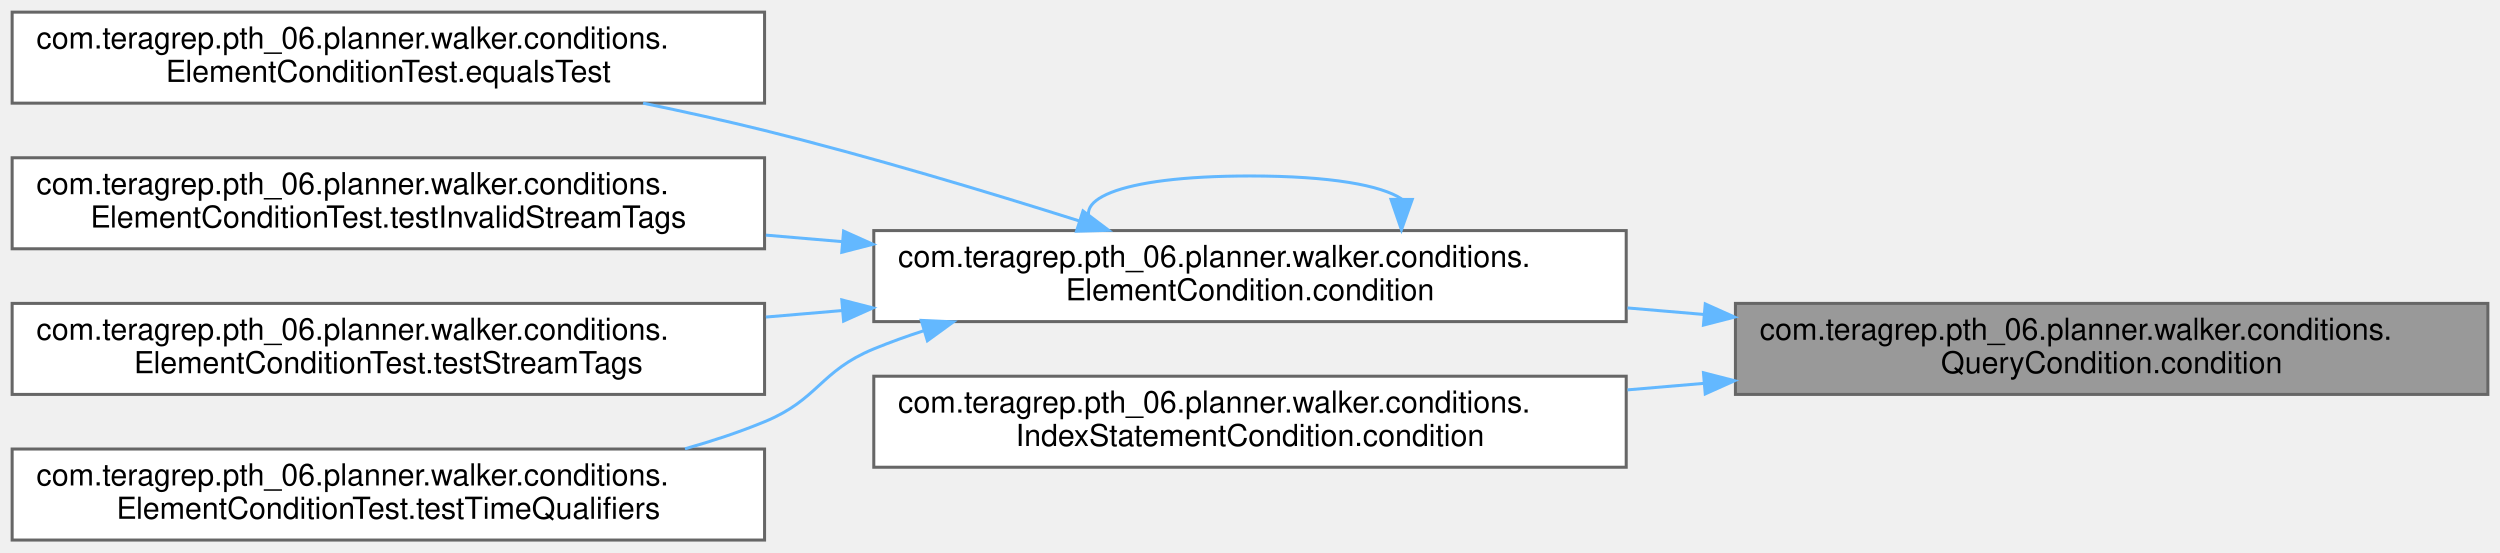
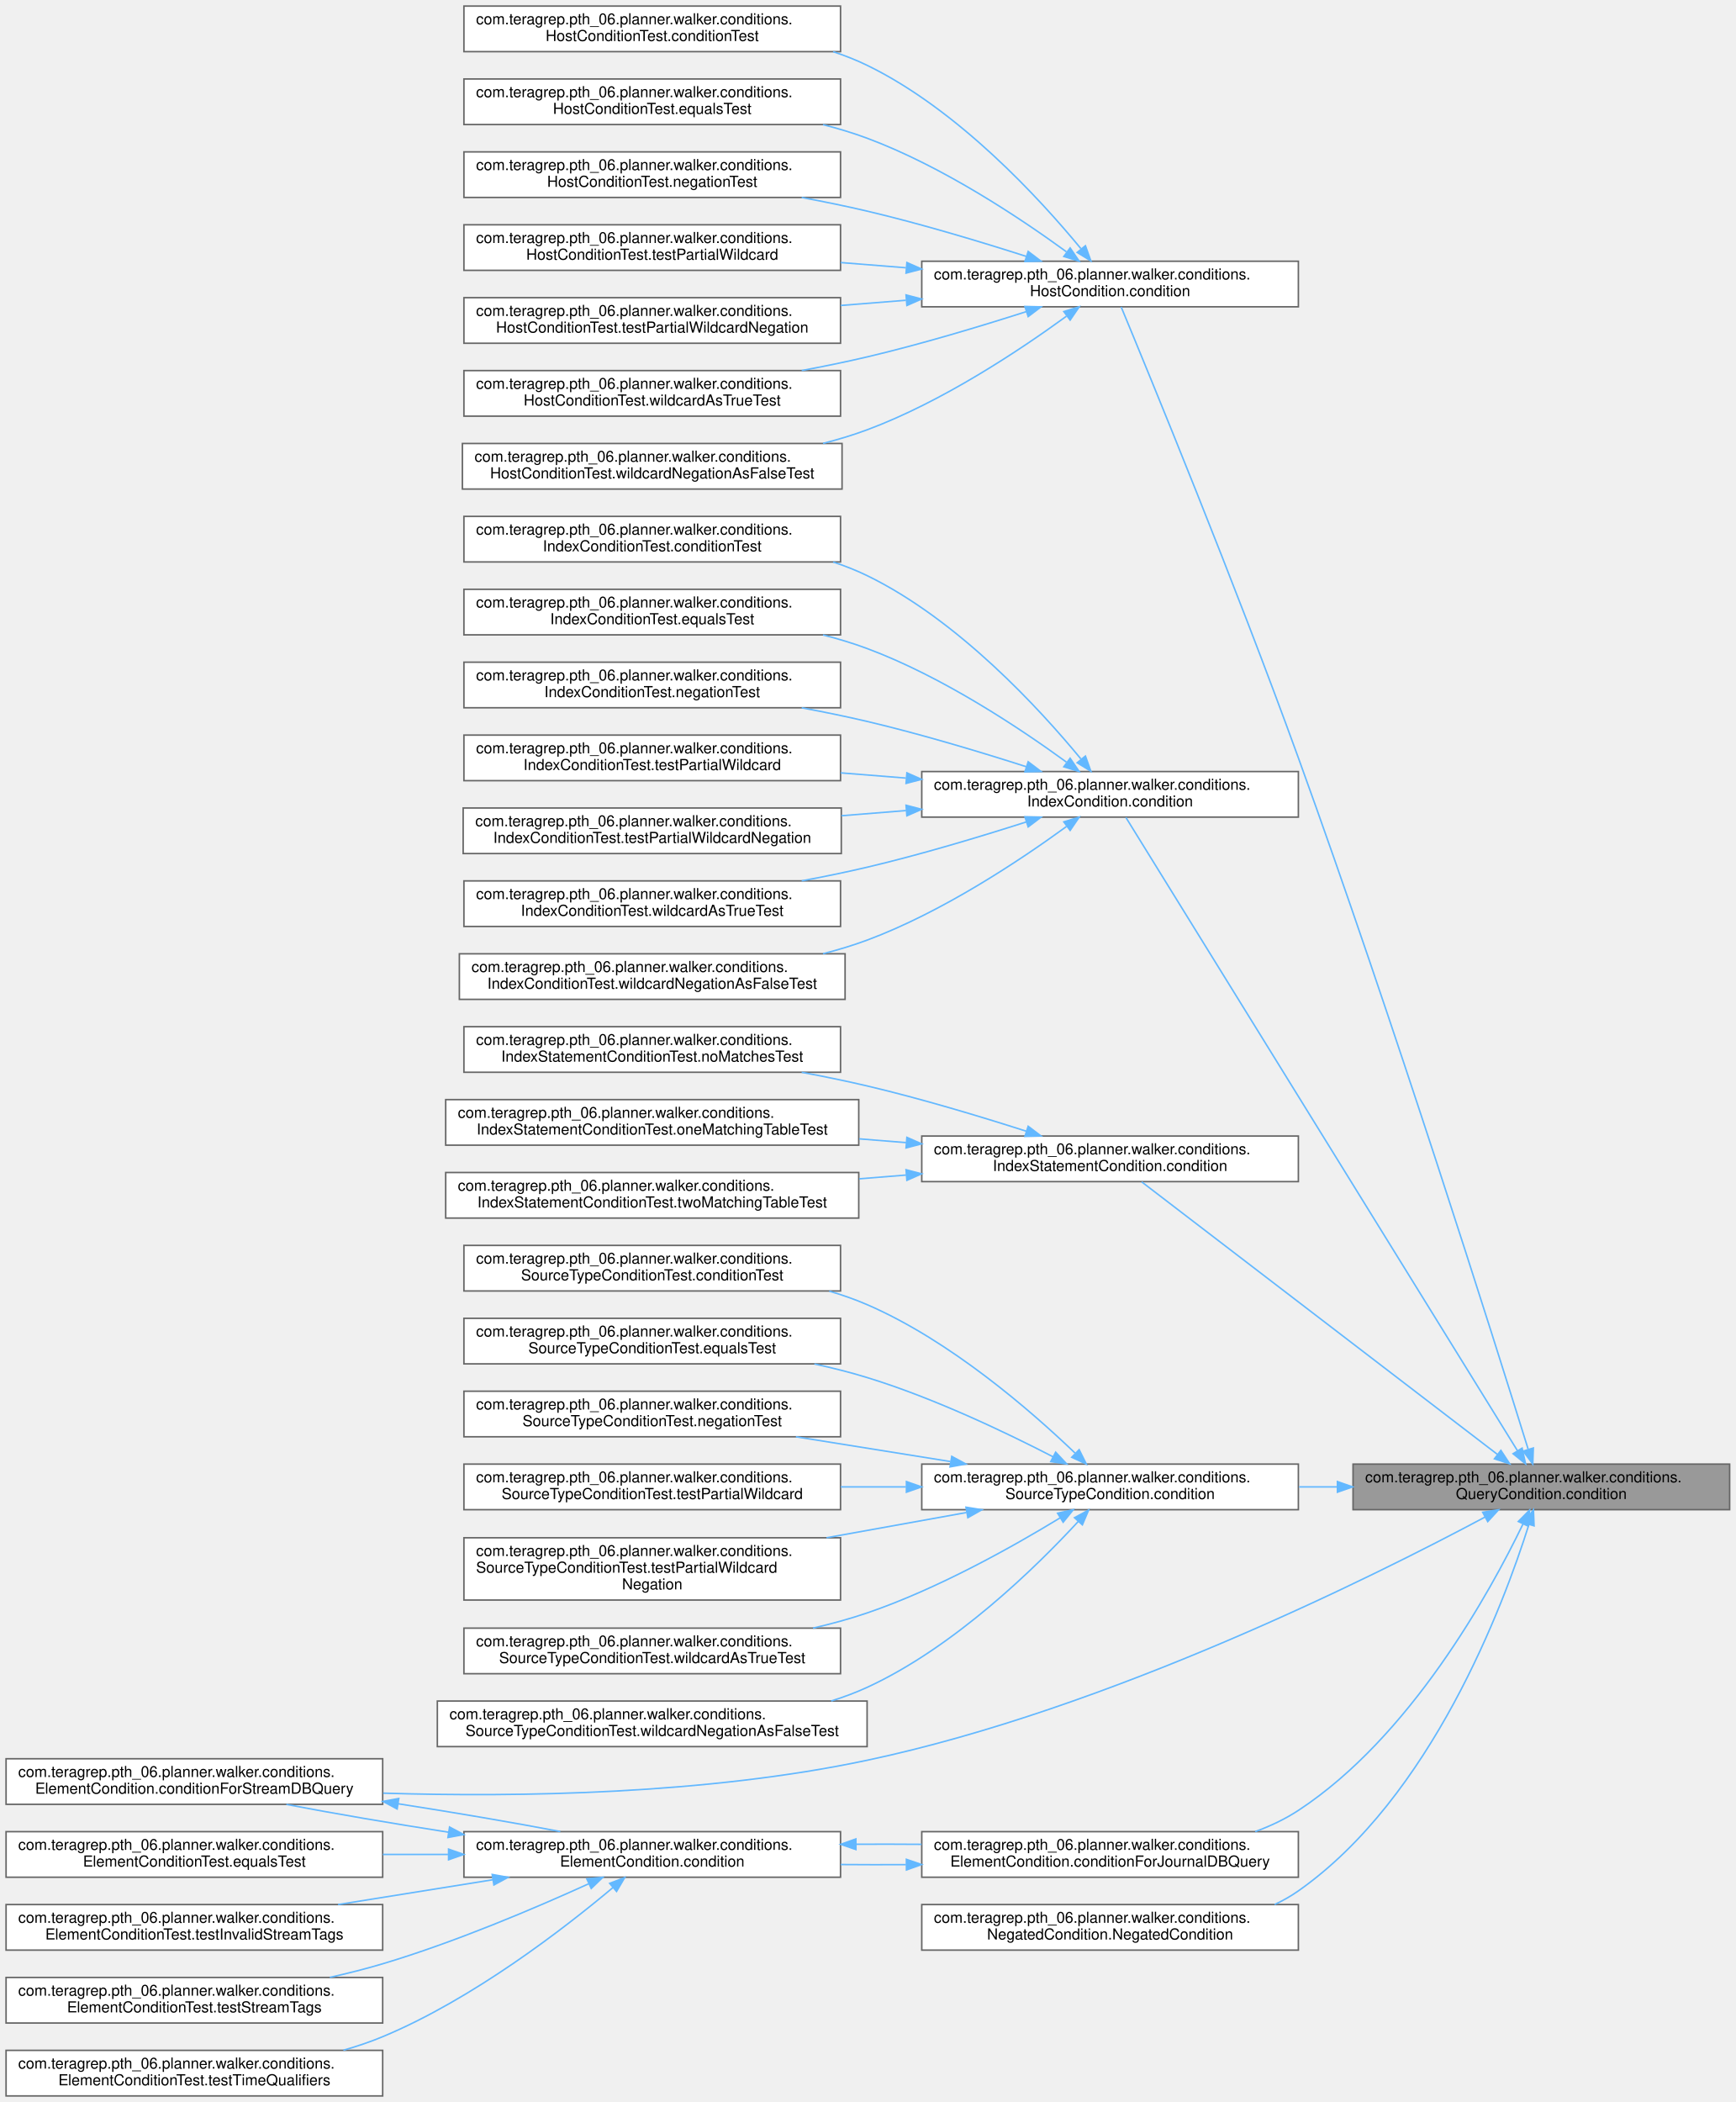
- <svg xmlns="http://www.w3.org/2000/svg" xmlns:xlink="http://www.w3.org/1999/xlink" width="824pt" height="182pt" viewBox="0.00 0.00 824.00 182.00">
-   <g id="graph0" class="graph" transform="scale(1 1) rotate(0) translate(4 178)">
+ <svg xmlns="http://www.w3.org/2000/svg" xmlns:xlink="http://www.w3.org/1999/xlink" width="1143pt" height="1384pt" viewBox="0.00 0.00 1143.00 1384.00">
+   <g id="graph0" class="graph" transform="scale(1 1) rotate(0) translate(4 1380)">
    <g id="Node000001" class="node">
      <g id="a_Node000001">
        <a xlink:title=" ">
-           <polygon fill="#999999" stroke="#666666" points="816,-78 568,-78 568,-48 816,-48 816,-78" />
-           <text text-anchor="start" x="576" y="-66" font-family="Helvetica,sans-Serif" font-size="10.00">com.teragrep.pth_06.planner.walker.conditions.</text>
-           <text text-anchor="middle" x="692" y="-55" font-family="Helvetica,sans-Serif" font-size="10.00">QueryCondition.condition</text>
+           <polygon fill="#999999" stroke="#666666" points="1135,-416 887,-416 887,-386 1135,-386 1135,-416" />
+           <text text-anchor="start" x="895" y="-404" font-family="Helvetica,sans-Serif" font-size="10.00">com.teragrep.pth_06.planner.walker.conditions.</text>
+           <text text-anchor="middle" x="1011" y="-393" font-family="Helvetica,sans-Serif" font-size="10.00">QueryCondition.condition</text>
        </a>
      </g>
    </g>
    <g id="Node000002" class="node">
      <g id="a_Node000002">
-         <a xlink:href="classcom_1_1teragrep_1_1pth__06_1_1planner_1_1walker_1_1conditions_1_1ElementCondition.html#a77e4bd928b9d9dd1e2ef3380f65e3ab7" target="_top" xlink:title=" ">
-           <polygon fill="white" stroke="#666666" points="532,-102 284,-102 284,-72 532,-72 532,-102" />
-           <text text-anchor="start" x="292" y="-90" font-family="Helvetica,sans-Serif" font-size="10.00">com.teragrep.pth_06.planner.walker.conditions.</text>
-           <text text-anchor="middle" x="408" y="-79" font-family="Helvetica,sans-Serif" font-size="10.00">ElementCondition.condition</text>
+         <a xlink:href="classcom_1_1teragrep_1_1pth__06_1_1planner_1_1walker_1_1conditions_1_1HostCondition.html#a5e1a6cbe0677ad979097ecc9ca2893b1" target="_top" xlink:title=" ">
+           <polygon fill="white" stroke="#666666" points="851,-1208 603,-1208 603,-1178 851,-1178 851,-1208" />
+           <text text-anchor="start" x="611" y="-1196" font-family="Helvetica,sans-Serif" font-size="10.00">com.teragrep.pth_06.planner.walker.conditions.</text>
+           <text text-anchor="middle" x="727" y="-1185" font-family="Helvetica,sans-Serif" font-size="10.00">HostCondition.condition</text>
        </a>
      </g>
    </g>
    <g id="edge1_Node000001_Node000002" class="edge">
      <g id="a_edge1_Node000001_Node000002">
        <a xlink:title=" ">
-           <path fill="none" stroke="#63b8ff" d="M557.53,-74.36C549.16,-75.07 540.75,-75.79 532.43,-76.5" />
-           <polygon fill="#63b8ff" stroke="#63b8ff" points="558.05,-77.83 567.72,-73.49 557.46,-70.85 558.05,-77.83" />
+           <path fill="none" stroke="#63b8ff" d="M1002.29,-425.89C980.1,-497.21 913.59,-708.29 851,-881 809.24,-996.23 752.99,-1132.91 734.32,-1177.86" />
+           <polygon fill="#63b8ff" stroke="#63b8ff" points="1005.73,-426.62 1005.36,-416.03 999.05,-424.55 1005.73,-426.62" />
+         </a>
+       </g>
+     </g>
+     <g id="Node000010" class="node">
+       <g id="a_Node000010">
+         <a xlink:href="classcom_1_1teragrep_1_1pth__06_1_1planner_1_1walker_1_1conditions_1_1IndexCondition.html#a657fd2ee2d33ed734ca426cc64990be8" target="_top" xlink:title=" ">
+           <polygon fill="white" stroke="#666666" points="851,-872 603,-872 603,-842 851,-842 851,-872" />
+           <text text-anchor="start" x="611" y="-860" font-family="Helvetica,sans-Serif" font-size="10.00">com.teragrep.pth_06.planner.walker.conditions.</text>
+           <text text-anchor="middle" x="727" y="-849" font-family="Helvetica,sans-Serif" font-size="10.00">IndexCondition.condition</text>
+         </a>
+       </g>
+     </g>
+     <g id="edge9_Node000001_Node000010" class="edge">
+       <g id="a_edge9_Node000001_Node000010">
+         <a xlink:title=" ">
+           <path fill="none" stroke="#63b8ff" d="M995.3,-424.77C944.73,-506.54 778.81,-774.84 737.42,-841.77" />
+           <polygon fill="#63b8ff" stroke="#63b8ff" points="998.33,-426.52 1000.62,-416.17 992.38,-422.84 998.33,-426.52" />
+         </a>
+       </g>
+     </g>
+     <g id="Node000018" class="node">
+       <g id="a_Node000018">
+         <a xlink:href="classcom_1_1teragrep_1_1pth__06_1_1planner_1_1walker_1_1conditions_1_1IndexStatementCondition.html#ad8a40368c02dae91ddc55b86e2ab7e10" target="_top" xlink:title=" ">
+           <polygon fill="white" stroke="#666666" points="851,-632 603,-632 603,-602 851,-602 851,-632" />
+           <text text-anchor="start" x="611" y="-620" font-family="Helvetica,sans-Serif" font-size="10.00">com.teragrep.pth_06.planner.walker.conditions.</text>
+           <text text-anchor="middle" x="727" y="-609" font-family="Helvetica,sans-Serif" font-size="10.00">IndexStatementCondition.condition</text>
+         </a>
+       </g>
+     </g>
+     <g id="edge17_Node000001_Node000018" class="edge">
+       <g id="a_edge17_Node000001_Node000018">
+         <a xlink:title=" ">
+           <path fill="none" stroke="#63b8ff" d="M981.98,-422.46C925.04,-466.07 797.03,-564.12 747.81,-601.83" />
+           <polygon fill="#63b8ff" stroke="#63b8ff" points="984.36,-425.05 990.17,-416.19 980.1,-419.49 984.36,-425.05" />
+         </a>
+       </g>
+     </g>
+     <g id="Node000022" class="node">
+       <g id="a_Node000022">
+         <a xlink:href="classcom_1_1teragrep_1_1pth__06_1_1planner_1_1walker_1_1conditions_1_1SourceTypeCondition.html#ae7125daefbefb1c254059081c5eb53ae" target="_top" xlink:title=" ">
+           <polygon fill="white" stroke="#666666" points="851,-416 603,-416 603,-386 851,-386 851,-416" />
+           <text text-anchor="start" x="611" y="-404" font-family="Helvetica,sans-Serif" font-size="10.00">com.teragrep.pth_06.planner.walker.conditions.</text>
+           <text text-anchor="middle" x="727" y="-393" font-family="Helvetica,sans-Serif" font-size="10.00">SourceTypeCondition.condition</text>
+         </a>
+       </g>
+     </g>
+     <g id="edge21_Node000001_Node000022" class="edge">
+       <g id="a_edge21_Node000001_Node000022">
+         <a xlink:title=" ">
+           <path fill="none" stroke="#63b8ff" d="M876.53,-401C868.16,-401 859.75,-401 851.43,-401" />
+           <polygon fill="#63b8ff" stroke="#63b8ff" points="876.72,-404.5 886.72,-401 876.72,-397.5 876.72,-404.5" />
+         </a>
+       </g>
+     </g>
+     <g id="Node000030" class="node">
+       <g id="a_Node000030">
+         <a xlink:href="classcom_1_1teragrep_1_1pth__06_1_1planner_1_1walker_1_1conditions_1_1ElementCondition.html#ad598b3368f8fca059dfc07a49d352f31" target="_top" xlink:title=" ">
+           <polygon fill="white" stroke="#666666" points="851,-174 603,-174 603,-144 851,-144 851,-174" />
+           <text text-anchor="start" x="611" y="-162" font-family="Helvetica,sans-Serif" font-size="10.00">com.teragrep.pth_06.planner.walker.conditions.</text>
+           <text text-anchor="middle" x="727" y="-151" font-family="Helvetica,sans-Serif" font-size="10.00">ElementCondition.conditionForJournalDBQuery</text>
+         </a>
+       </g>
+     </g>
+     <g id="edge29_Node000001_Node000030" class="edge">
+       <g id="a_edge29_Node000001_Node000030">
+         <a xlink:title=" ">
+           <path fill="none" stroke="#63b8ff" d="M998.88,-376.49C977.22,-331.63 924.9,-236.47 851,-188 842.29,-182.28 832.57,-177.69 822.53,-174" />
+           <polygon fill="#63b8ff" stroke="#63b8ff" points="995.83,-378.22 1003.27,-385.76 1002.16,-375.23 995.83,-378.22" />
+         </a>
+       </g>
+     </g>
+     <g id="Node000032" class="node">
+       <g id="a_Node000032">
+         <a xlink:href="classcom_1_1teragrep_1_1pth__06_1_1planner_1_1walker_1_1conditions_1_1ElementCondition.html#ad1faef74318cb350165bbeafd562ecde" target="_top" xlink:title=" ">
+           <polygon fill="white" stroke="#666666" points="248,-222 0,-222 0,-192 248,-192 248,-222" />
+           <text text-anchor="start" x="8" y="-210" font-family="Helvetica,sans-Serif" font-size="10.00">com.teragrep.pth_06.planner.walker.conditions.</text>
+           <text text-anchor="middle" x="124" y="-199" font-family="Helvetica,sans-Serif" font-size="10.00">ElementCondition.conditionForStreamDBQuery</text>
+         </a>
+       </g>
+     </g>
+     <g id="edge38_Node000001_Node000032" class="edge">
+       <g id="a_edge38_Node000001_Node000032">
+         <a xlink:title=" ">
+           <path fill="none" stroke="#63b8ff" d="M973.95,-381.16C900.21,-341.78 725.68,-254.62 567,-221 461.1,-198.56 337.77,-196.59 248.34,-199.35" />
+           <polygon fill="#63b8ff" stroke="#63b8ff" points="972.38,-384.3 982.85,-385.95 975.7,-378.13 972.38,-384.3" />
+         </a>
+       </g>
+     </g>
+     <g id="Node000037" class="node">
+       <g id="a_Node000037">
+         <a xlink:href="classcom_1_1teragrep_1_1pth__06_1_1planner_1_1walker_1_1conditions_1_1NegatedCondition.html#a39e7e338fc6a0364e26cc14c124f176f" target="_top" xlink:title=" ">
+           <polygon fill="white" stroke="#666666" points="851,-126 603,-126 603,-96 851,-96 851,-126" />
+           <text text-anchor="start" x="611" y="-114" font-family="Helvetica,sans-Serif" font-size="10.00">com.teragrep.pth_06.planner.walker.conditions.</text>
+           <text text-anchor="middle" x="727" y="-103" font-family="Helvetica,sans-Serif" font-size="10.00">NegatedCondition.NegatedCondition</text>
+         </a>
+       </g>
+     </g>
+     <g id="edge39_Node000001_Node000037" class="edge">
+       <g id="a_edge39_Node000001_Node000037">
+         <a xlink:title=" ">
+           <path fill="none" stroke="#63b8ff" d="M1002.83,-376.26C985.97,-322.82 938.5,-196.46 851,-135 846.1,-131.56 840.84,-128.58 835.35,-126.01" />
+           <polygon fill="#63b8ff" stroke="#63b8ff" points="999.52,-377.4 1005.8,-385.94 1006.21,-375.35 999.52,-377.4" />
+         </a>
+       </g>
+     </g>
+     <g id="Node000003" class="node">
+       <g id="a_Node000003">
+         <a xlink:href="classcom_1_1teragrep_1_1pth__06_1_1planner_1_1walker_1_1conditions_1_1HostConditionTest.html#ac5fb835f367a0f5fc3295da6e4550324" target="_top" xlink:title=" ">
+           <polygon fill="white" stroke="#666666" points="549.5,-1376 301.5,-1376 301.5,-1346 549.5,-1346 549.5,-1376" />
+           <text text-anchor="start" x="309.5" y="-1364" font-family="Helvetica,sans-Serif" font-size="10.00">com.teragrep.pth_06.planner.walker.conditions.</text>
+           <text text-anchor="middle" x="425.5" y="-1353" font-family="Helvetica,sans-Serif" font-size="10.00">HostConditionTest.conditionTest</text>
+         </a>
+       </g>
+     </g>
+     <g id="edge2_Node000002_Node000003" class="edge">
+       <g id="a_edge2_Node000002_Node000003">
+         <a xlink:title=" ">
+           <path fill="none" stroke="#63b8ff" d="M707.77,-1216.33C680.8,-1249.06 626.95,-1307.85 567,-1337 559.88,-1340.46 552.34,-1343.43 544.61,-1345.98" />
+           <polygon fill="#63b8ff" stroke="#63b8ff" points="710.77,-1218.2 714.34,-1208.22 705.33,-1213.79 710.77,-1218.2" />
+         </a>
+       </g>
+     </g>
+     <g id="Node000004" class="node">
+       <g id="a_Node000004">
+         <a xlink:href="classcom_1_1teragrep_1_1pth__06_1_1planner_1_1walker_1_1conditions_1_1HostConditionTest.html#ae2adcfd60fd6418231755cbbdd3c14cc" target="_top" xlink:title=" ">
+           <polygon fill="white" stroke="#666666" points="549.5,-1328 301.5,-1328 301.5,-1298 549.5,-1298 549.5,-1328" />
+           <text text-anchor="start" x="309.5" y="-1316" font-family="Helvetica,sans-Serif" font-size="10.00">com.teragrep.pth_06.planner.walker.conditions.</text>
+           <text text-anchor="middle" x="425.5" y="-1305" font-family="Helvetica,sans-Serif" font-size="10.00">HostConditionTest.equalsTest</text>
+         </a>
+       </g>
+     </g>
+     <g id="edge3_Node000002_Node000004" class="edge">
+       <g id="a_edge3_Node000002_Node000004">
+         <a xlink:title=" ">
+           <path fill="none" stroke="#63b8ff" d="M698.26,-1214.21C667.77,-1236.42 616.51,-1270.58 567,-1289 557.72,-1292.45 547.91,-1295.41 537.97,-1297.95" />
+           <polygon fill="#63b8ff" stroke="#63b8ff" points="700.7,-1216.76 706.66,-1208.01 696.54,-1211.13 700.7,-1216.76" />
+         </a>
+       </g>
+     </g>
+     <g id="Node000005" class="node">
+       <g id="a_Node000005">
+         <a xlink:href="classcom_1_1teragrep_1_1pth__06_1_1planner_1_1walker_1_1conditions_1_1HostConditionTest.html#a5cfa1efd300b2f70a6e669698e37ba83" target="_top" xlink:title=" ">
+           <polygon fill="white" stroke="#666666" points="549.5,-1280 301.5,-1280 301.5,-1250 549.5,-1250 549.5,-1280" />
+           <text text-anchor="start" x="309.5" y="-1268" font-family="Helvetica,sans-Serif" font-size="10.00">com.teragrep.pth_06.planner.walker.conditions.</text>
+           <text text-anchor="middle" x="425.5" y="-1257" font-family="Helvetica,sans-Serif" font-size="10.00">HostConditionTest.negationTest</text>
+         </a>
+       </g>
+     </g>
+     <g id="edge4_Node000002_Node000005" class="edge">
+       <g id="a_edge4_Node000002_Node000005">
+         <a xlink:title=" ">
+           <path fill="none" stroke="#63b8ff" d="M671.91,-1211.15C641.36,-1220.94 602.33,-1232.68 567,-1241 553.15,-1244.26 538.43,-1247.27 523.94,-1249.97" />
+           <polygon fill="#63b8ff" stroke="#63b8ff" points="673.07,-1214.45 681.51,-1208.05 670.92,-1207.79 673.07,-1214.45" />
+         </a>
+       </g>
+     </g>
+     <g id="Node000006" class="node">
+       <g id="a_Node000006">
+         <a xlink:href="classcom_1_1teragrep_1_1pth__06_1_1planner_1_1walker_1_1conditions_1_1HostConditionTest.html#a1bfa9d2d16ee9cff750080cd3e76e412" target="_top" xlink:title=" ">
+           <polygon fill="white" stroke="#666666" points="549.5,-1232 301.5,-1232 301.5,-1202 549.5,-1202 549.5,-1232" />
+           <text text-anchor="start" x="309.5" y="-1220" font-family="Helvetica,sans-Serif" font-size="10.00">com.teragrep.pth_06.planner.walker.conditions.</text>
+           <text text-anchor="middle" x="425.5" y="-1209" font-family="Helvetica,sans-Serif" font-size="10.00">HostConditionTest.testPartialWildcard</text>
+         </a>
+       </g>
+     </g>
+     <g id="edge5_Node000002_Node000006" class="edge">
+       <g id="a_edge5_Node000002_Node000006">
+         <a xlink:title=" ">
+           <path fill="none" stroke="#63b8ff" d="M592.53,-1203.7C578.25,-1204.84 563.77,-1206 549.62,-1207.13" />
+           <polygon fill="#63b8ff" stroke="#63b8ff" points="593.2,-1207.15 602.89,-1202.87 592.64,-1200.18 593.2,-1207.15" />
        </a>
      </g>
    </g>
    <g id="Node000007" class="node">
      <g id="a_Node000007">
-         <a xlink:href="classcom_1_1teragrep_1_1pth__06_1_1planner_1_1walker_1_1conditions_1_1IndexStatementCondition.html#ad8a40368c02dae91ddc55b86e2ab7e10" target="_top" xlink:title=" ">
-           <polygon fill="white" stroke="#666666" points="532,-54 284,-54 284,-24 532,-24 532,-54" />
-           <text text-anchor="start" x="292" y="-42" font-family="Helvetica,sans-Serif" font-size="10.00">com.teragrep.pth_06.planner.walker.conditions.</text>
-           <text text-anchor="middle" x="408" y="-31" font-family="Helvetica,sans-Serif" font-size="10.00">IndexStatementCondition.condition</text>
-         </a>
-       </g>
-     </g>
-     <g id="edge7_Node000001_Node000007" class="edge">
-       <g id="a_edge7_Node000001_Node000007">
-         <a xlink:title=" ">
-           <path fill="none" stroke="#63b8ff" d="M557.53,-51.64C549.16,-50.93 540.75,-50.21 532.43,-49.5" />
-           <polygon fill="#63b8ff" stroke="#63b8ff" points="557.46,-55.15 567.72,-52.51 558.05,-48.17 557.46,-55.15" />
-         </a>
-       </g>
-     </g>
-     <g id="edge2_Node000002_Node000002" class="edge">
-       <g id="a_edge2_Node000002_Node000002">
-         <a xlink:title=" ">
-           <path fill="none" stroke="#63b8ff" d="M457.97,-112.42C451.35,-116.89 434.69,-120 408,-120 363.62,-120 346.98,-111.41 358.08,-102.28" />
-           <polygon fill="#63b8ff" stroke="#63b8ff" points="461.47,-112.26 457.92,-102.28 454.47,-112.29 461.47,-112.26" />
-         </a>
-       </g>
-     </g>
-     <g id="Node000003" class="node">
-       <g id="a_Node000003">
+         <a xlink:href="classcom_1_1teragrep_1_1pth__06_1_1planner_1_1walker_1_1conditions_1_1HostConditionTest.html#a4b66535f188bdd912a3b75ddc8378a24" target="_top" xlink:title=" ">
+           <polygon fill="white" stroke="#666666" points="549.5,-1184 301.5,-1184 301.5,-1154 549.5,-1154 549.5,-1184" />
+           <text text-anchor="start" x="309.5" y="-1172" font-family="Helvetica,sans-Serif" font-size="10.00">com.teragrep.pth_06.planner.walker.conditions.</text>
+           <text text-anchor="middle" x="425.5" y="-1161" font-family="Helvetica,sans-Serif" font-size="10.00">HostConditionTest.testPartialWildcardNegation</text>
+         </a>
+       </g>
+     </g>
+     <g id="edge6_Node000002_Node000007" class="edge">
+       <g id="a_edge6_Node000002_Node000007">
+         <a xlink:title=" ">
+           <path fill="none" stroke="#63b8ff" d="M592.53,-1182.3C578.25,-1181.16 563.77,-1180 549.62,-1178.87" />
+           <polygon fill="#63b8ff" stroke="#63b8ff" points="592.64,-1185.82 602.89,-1183.13 593.2,-1178.85 592.64,-1185.82" />
+         </a>
+       </g>
+     </g>
+     <g id="Node000008" class="node">
+       <g id="a_Node000008">
+         <a xlink:href="classcom_1_1teragrep_1_1pth__06_1_1planner_1_1walker_1_1conditions_1_1HostConditionTest.html#ac5b9e9dd993fb16cc758e1e190ee14be" target="_top" xlink:title=" ">
+           <polygon fill="white" stroke="#666666" points="549.5,-1136 301.5,-1136 301.5,-1106 549.5,-1106 549.5,-1136" />
+           <text text-anchor="start" x="309.5" y="-1124" font-family="Helvetica,sans-Serif" font-size="10.00">com.teragrep.pth_06.planner.walker.conditions.</text>
+           <text text-anchor="middle" x="425.5" y="-1113" font-family="Helvetica,sans-Serif" font-size="10.00">HostConditionTest.wildcardAsTrueTest</text>
+         </a>
+       </g>
+     </g>
+     <g id="edge7_Node000002_Node000008" class="edge">
+       <g id="a_edge7_Node000002_Node000008">
+         <a xlink:title=" ">
+           <path fill="none" stroke="#63b8ff" d="M671.91,-1174.85C641.36,-1165.06 602.33,-1153.32 567,-1145 553.15,-1141.74 538.43,-1138.73 523.94,-1136.03" />
+           <polygon fill="#63b8ff" stroke="#63b8ff" points="670.92,-1178.21 681.51,-1177.95 673.07,-1171.55 670.92,-1178.21" />
+         </a>
+       </g>
+     </g>
+     <g id="Node000009" class="node">
+       <g id="a_Node000009">
+         <a xlink:href="classcom_1_1teragrep_1_1pth__06_1_1planner_1_1walker_1_1conditions_1_1HostConditionTest.html#a94fb6e3883e7e0187f3f744b05e4d72b" target="_top" xlink:title=" ">
+           <polygon fill="white" stroke="#666666" points="550.5,-1088 300.5,-1088 300.5,-1058 550.5,-1058 550.5,-1088" />
+           <text text-anchor="start" x="308.5" y="-1076" font-family="Helvetica,sans-Serif" font-size="10.00">com.teragrep.pth_06.planner.walker.conditions.</text>
+           <text text-anchor="middle" x="425.5" y="-1065" font-family="Helvetica,sans-Serif" font-size="10.00">HostConditionTest.wildcardNegationAsFalseTest</text>
+         </a>
+       </g>
+     </g>
+     <g id="edge8_Node000002_Node000009" class="edge">
+       <g id="a_edge8_Node000002_Node000009">
+         <a xlink:title=" ">
+           <path fill="none" stroke="#63b8ff" d="M698.26,-1171.79C667.77,-1149.58 616.51,-1115.42 567,-1097 557.72,-1093.55 547.91,-1090.59 537.97,-1088.05" />
+           <polygon fill="#63b8ff" stroke="#63b8ff" points="696.54,-1174.87 706.66,-1177.99 700.7,-1169.24 696.54,-1174.87" />
+         </a>
+       </g>
+     </g>
+     <g id="Node000011" class="node">
+       <g id="a_Node000011">
+         <a xlink:href="classcom_1_1teragrep_1_1pth__06_1_1planner_1_1walker_1_1conditions_1_1IndexConditionTest.html#a0634fb1173f568590e68a4797948452f" target="_top" xlink:title=" ">
+           <polygon fill="white" stroke="#666666" points="549.5,-1040 301.5,-1040 301.5,-1010 549.5,-1010 549.5,-1040" />
+           <text text-anchor="start" x="309.5" y="-1028" font-family="Helvetica,sans-Serif" font-size="10.00">com.teragrep.pth_06.planner.walker.conditions.</text>
+           <text text-anchor="middle" x="425.5" y="-1017" font-family="Helvetica,sans-Serif" font-size="10.00">IndexConditionTest.conditionTest</text>
+         </a>
+       </g>
+     </g>
+     <g id="edge10_Node000010_Node000011" class="edge">
+       <g id="a_edge10_Node000010_Node000011">
+         <a xlink:title=" ">
+           <path fill="none" stroke="#63b8ff" d="M707.77,-880.33C680.8,-913.06 626.95,-971.85 567,-1001 559.88,-1004.46 552.34,-1007.43 544.61,-1009.98" />
+           <polygon fill="#63b8ff" stroke="#63b8ff" points="710.77,-882.2 714.34,-872.22 705.33,-877.79 710.77,-882.2" />
+         </a>
+       </g>
+     </g>
+     <g id="Node000012" class="node">
+       <g id="a_Node000012">
+         <a xlink:href="classcom_1_1teragrep_1_1pth__06_1_1planner_1_1walker_1_1conditions_1_1IndexConditionTest.html#a88d86d8a4d7b500a187f10a1141e5fc8" target="_top" xlink:title=" ">
+           <polygon fill="white" stroke="#666666" points="549.5,-992 301.5,-992 301.5,-962 549.5,-962 549.5,-992" />
+           <text text-anchor="start" x="309.5" y="-980" font-family="Helvetica,sans-Serif" font-size="10.00">com.teragrep.pth_06.planner.walker.conditions.</text>
+           <text text-anchor="middle" x="425.5" y="-969" font-family="Helvetica,sans-Serif" font-size="10.00">IndexConditionTest.equalsTest</text>
+         </a>
+       </g>
+     </g>
+     <g id="edge11_Node000010_Node000012" class="edge">
+       <g id="a_edge11_Node000010_Node000012">
+         <a xlink:title=" ">
+           <path fill="none" stroke="#63b8ff" d="M698.26,-878.21C667.77,-900.42 616.51,-934.58 567,-953 557.72,-956.45 547.91,-959.41 537.97,-961.95" />
+           <polygon fill="#63b8ff" stroke="#63b8ff" points="700.7,-880.76 706.66,-872.01 696.54,-875.13 700.7,-880.76" />
+         </a>
+       </g>
+     </g>
+     <g id="Node000013" class="node">
+       <g id="a_Node000013">
+         <a xlink:href="classcom_1_1teragrep_1_1pth__06_1_1planner_1_1walker_1_1conditions_1_1IndexConditionTest.html#a074a653d417c279a1d728dd333084a71" target="_top" xlink:title=" ">
+           <polygon fill="white" stroke="#666666" points="549.5,-944 301.5,-944 301.5,-914 549.5,-914 549.5,-944" />
+           <text text-anchor="start" x="309.5" y="-932" font-family="Helvetica,sans-Serif" font-size="10.00">com.teragrep.pth_06.planner.walker.conditions.</text>
+           <text text-anchor="middle" x="425.5" y="-921" font-family="Helvetica,sans-Serif" font-size="10.00">IndexConditionTest.negationTest</text>
+         </a>
+       </g>
+     </g>
+     <g id="edge12_Node000010_Node000013" class="edge">
+       <g id="a_edge12_Node000010_Node000013">
+         <a xlink:title=" ">
+           <path fill="none" stroke="#63b8ff" d="M671.91,-875.15C641.36,-884.94 602.33,-896.68 567,-905 553.15,-908.26 538.43,-911.27 523.94,-913.97" />
+           <polygon fill="#63b8ff" stroke="#63b8ff" points="673.07,-878.45 681.51,-872.05 670.92,-871.79 673.07,-878.45" />
+         </a>
+       </g>
+     </g>
+     <g id="Node000014" class="node">
+       <g id="a_Node000014">
+         <a xlink:href="classcom_1_1teragrep_1_1pth__06_1_1planner_1_1walker_1_1conditions_1_1IndexConditionTest.html#aecac864eb019369aef22927fba31960b" target="_top" xlink:title=" ">
+           <polygon fill="white" stroke="#666666" points="549.5,-896 301.5,-896 301.5,-866 549.5,-866 549.5,-896" />
+           <text text-anchor="start" x="309.5" y="-884" font-family="Helvetica,sans-Serif" font-size="10.00">com.teragrep.pth_06.planner.walker.conditions.</text>
+           <text text-anchor="middle" x="425.5" y="-873" font-family="Helvetica,sans-Serif" font-size="10.00">IndexConditionTest.testPartialWildcard</text>
+         </a>
+       </g>
+     </g>
+     <g id="edge13_Node000010_Node000014" class="edge">
+       <g id="a_edge13_Node000010_Node000014">
+         <a xlink:title=" ">
+           <path fill="none" stroke="#63b8ff" d="M592.53,-867.7C578.25,-868.84 563.77,-870 549.62,-871.13" />
+           <polygon fill="#63b8ff" stroke="#63b8ff" points="593.2,-871.15 602.89,-866.87 592.64,-864.18 593.2,-871.15" />
+         </a>
+       </g>
+     </g>
+     <g id="Node000015" class="node">
+       <g id="a_Node000015">
+         <a xlink:href="classcom_1_1teragrep_1_1pth__06_1_1planner_1_1walker_1_1conditions_1_1IndexConditionTest.html#abde474b71464e4cf751663d4ade3a66d" target="_top" xlink:title=" ">
+           <polygon fill="white" stroke="#666666" points="550,-848 301,-848 301,-818 550,-818 550,-848" />
+           <text text-anchor="start" x="309" y="-836" font-family="Helvetica,sans-Serif" font-size="10.00">com.teragrep.pth_06.planner.walker.conditions.</text>
+           <text text-anchor="middle" x="425.5" y="-825" font-family="Helvetica,sans-Serif" font-size="10.00">IndexConditionTest.testPartialWildcardNegation</text>
+         </a>
+       </g>
+     </g>
+     <g id="edge14_Node000010_Node000015" class="edge">
+       <g id="a_edge14_Node000010_Node000015">
+         <a xlink:title=" ">
+           <path fill="none" stroke="#63b8ff" d="M592.63,-846.31C578.48,-845.18 564.13,-844.03 550.1,-842.9" />
+           <polygon fill="#63b8ff" stroke="#63b8ff" points="592.64,-849.82 602.89,-847.13 593.2,-842.85 592.64,-849.82" />
+         </a>
+       </g>
+     </g>
+     <g id="Node000016" class="node">
+       <g id="a_Node000016">
+         <a xlink:href="classcom_1_1teragrep_1_1pth__06_1_1planner_1_1walker_1_1conditions_1_1IndexConditionTest.html#a573db62e7987faf80014d6c28b6e88a4" target="_top" xlink:title=" ">
+           <polygon fill="white" stroke="#666666" points="549.5,-800 301.5,-800 301.5,-770 549.5,-770 549.5,-800" />
+           <text text-anchor="start" x="309.5" y="-788" font-family="Helvetica,sans-Serif" font-size="10.00">com.teragrep.pth_06.planner.walker.conditions.</text>
+           <text text-anchor="middle" x="425.5" y="-777" font-family="Helvetica,sans-Serif" font-size="10.00">IndexConditionTest.wildcardAsTrueTest</text>
+         </a>
+       </g>
+     </g>
+     <g id="edge15_Node000010_Node000016" class="edge">
+       <g id="a_edge15_Node000010_Node000016">
+         <a xlink:title=" ">
+           <path fill="none" stroke="#63b8ff" d="M671.91,-838.85C641.36,-829.06 602.33,-817.32 567,-809 553.15,-805.74 538.43,-802.73 523.94,-800.03" />
+           <polygon fill="#63b8ff" stroke="#63b8ff" points="670.92,-842.21 681.51,-841.95 673.07,-835.55 670.92,-842.21" />
+         </a>
+       </g>
+     </g>
+     <g id="Node000017" class="node">
+       <g id="a_Node000017">
+         <a xlink:href="classcom_1_1teragrep_1_1pth__06_1_1planner_1_1walker_1_1conditions_1_1IndexConditionTest.html#a4004c2bc04159576e79677a9b34f7cb8" target="_top" xlink:title=" ">
+           <polygon fill="white" stroke="#666666" points="552.5,-752 298.5,-752 298.5,-722 552.5,-722 552.5,-752" />
+           <text text-anchor="start" x="306.5" y="-740" font-family="Helvetica,sans-Serif" font-size="10.00">com.teragrep.pth_06.planner.walker.conditions.</text>
+           <text text-anchor="middle" x="425.5" y="-729" font-family="Helvetica,sans-Serif" font-size="10.00">IndexConditionTest.wildcardNegationAsFalseTest</text>
+         </a>
+       </g>
+     </g>
+     <g id="edge16_Node000010_Node000017" class="edge">
+       <g id="a_edge16_Node000010_Node000017">
+         <a xlink:title=" ">
+           <path fill="none" stroke="#63b8ff" d="M698.26,-835.79C667.77,-813.58 616.51,-779.42 567,-761 557.72,-757.55 547.91,-754.59 537.97,-752.05" />
+           <polygon fill="#63b8ff" stroke="#63b8ff" points="696.54,-838.87 706.66,-841.99 700.7,-833.24 696.54,-838.87" />
+         </a>
+       </g>
+     </g>
+     <g id="Node000019" class="node">
+       <g id="a_Node000019">
+         <a xlink:href="classcom_1_1teragrep_1_1pth__06_1_1planner_1_1walker_1_1conditions_1_1IndexStatementConditionTest.html#aee8f642495a3c26dce06361c3e44056b" target="_top" xlink:title=" ">
+           <polygon fill="white" stroke="#666666" points="549.5,-704 301.5,-704 301.5,-674 549.5,-674 549.5,-704" />
+           <text text-anchor="start" x="309.5" y="-692" font-family="Helvetica,sans-Serif" font-size="10.00">com.teragrep.pth_06.planner.walker.conditions.</text>
+           <text text-anchor="middle" x="425.5" y="-681" font-family="Helvetica,sans-Serif" font-size="10.00">IndexStatementConditionTest.noMatchesTest</text>
+         </a>
+       </g>
+     </g>
+     <g id="edge18_Node000018_Node000019" class="edge">
+       <g id="a_edge18_Node000018_Node000019">
+         <a xlink:title=" ">
+           <path fill="none" stroke="#63b8ff" d="M671.91,-635.15C641.36,-644.94 602.33,-656.68 567,-665 553.15,-668.26 538.43,-671.27 523.94,-673.97" />
+           <polygon fill="#63b8ff" stroke="#63b8ff" points="673.07,-638.45 681.51,-632.05 670.92,-631.79 673.07,-638.45" />
+         </a>
+       </g>
+     </g>
+     <g id="Node000020" class="node">
+       <g id="a_Node000020">
+         <a xlink:href="classcom_1_1teragrep_1_1pth__06_1_1planner_1_1walker_1_1conditions_1_1IndexStatementConditionTest.html#a69de61f785b7a9fafee36855f7394932" target="_top" xlink:title=" ">
+           <polygon fill="white" stroke="#666666" points="561.5,-656 289.5,-656 289.5,-626 561.5,-626 561.5,-656" />
+           <text text-anchor="start" x="297.5" y="-644" font-family="Helvetica,sans-Serif" font-size="10.00">com.teragrep.pth_06.planner.walker.conditions.</text>
+           <text text-anchor="middle" x="425.5" y="-633" font-family="Helvetica,sans-Serif" font-size="10.00">IndexStatementConditionTest.oneMatchingTableTest</text>
+         </a>
+       </g>
+     </g>
+     <g id="edge19_Node000018_Node000020" class="edge">
+       <g id="a_edge19_Node000018_Node000020">
+         <a xlink:title=" ">
+           <path fill="none" stroke="#63b8ff" d="M592.67,-627.68C582.42,-628.51 572.06,-629.34 561.79,-630.16" />
+           <polygon fill="#63b8ff" stroke="#63b8ff" points="593.2,-631.15 602.89,-626.87 592.64,-624.18 593.2,-631.15" />
+         </a>
+       </g>
+     </g>
+     <g id="Node000021" class="node">
+       <g id="a_Node000021">
+         <a xlink:href="classcom_1_1teragrep_1_1pth__06_1_1planner_1_1walker_1_1conditions_1_1IndexStatementConditionTest.html#affd12bbea6998863dc96bc4bdd7ab74f" target="_top" xlink:title=" ">
+           <polygon fill="white" stroke="#666666" points="561.5,-608 289.5,-608 289.5,-578 561.5,-578 561.5,-608" />
+           <text text-anchor="start" x="297.5" y="-596" font-family="Helvetica,sans-Serif" font-size="10.00">com.teragrep.pth_06.planner.walker.conditions.</text>
+           <text text-anchor="middle" x="425.5" y="-585" font-family="Helvetica,sans-Serif" font-size="10.00">IndexStatementConditionTest.twoMatchingTableTest</text>
+         </a>
+       </g>
+     </g>
+     <g id="edge20_Node000018_Node000021" class="edge">
+       <g id="a_edge20_Node000018_Node000021">
+         <a xlink:title=" ">
+           <path fill="none" stroke="#63b8ff" d="M592.67,-606.32C582.42,-605.49 572.06,-604.66 561.79,-603.84" />
+           <polygon fill="#63b8ff" stroke="#63b8ff" points="592.64,-609.82 602.89,-607.13 593.2,-602.85 592.64,-609.82" />
+         </a>
+       </g>
+     </g>
+     <g id="Node000023" class="node">
+       <g id="a_Node000023">
+         <a xlink:href="classcom_1_1teragrep_1_1pth__06_1_1planner_1_1walker_1_1conditions_1_1SourceTypeConditionTest.html#ad61c6c368d81f41a20c821b7df11ee5e" target="_top" xlink:title=" ">
+           <polygon fill="white" stroke="#666666" points="549.5,-560 301.5,-560 301.5,-530 549.5,-530 549.5,-560" />
+           <text text-anchor="start" x="309.5" y="-548" font-family="Helvetica,sans-Serif" font-size="10.00">com.teragrep.pth_06.planner.walker.conditions.</text>
+           <text text-anchor="middle" x="425.5" y="-537" font-family="Helvetica,sans-Serif" font-size="10.00">SourceTypeConditionTest.conditionTest</text>
+         </a>
+       </g>
+     </g>
+     <g id="edge22_Node000022_Node000023" class="edge">
+       <g id="a_edge22_Node000022_Node000023">
+         <a xlink:title=" ">
+           <path fill="none" stroke="#63b8ff" d="M703.9,-423.3C675.08,-450.94 621.85,-497.3 567,-521 559.05,-524.44 550.65,-527.38 542.06,-529.9" />
+           <polygon fill="#63b8ff" stroke="#63b8ff" points="706.64,-425.51 711.36,-416.03 701.75,-420.5 706.64,-425.51" />
+         </a>
+       </g>
+     </g>
+     <g id="Node000024" class="node">
+       <g id="a_Node000024">
+         <a xlink:href="classcom_1_1teragrep_1_1pth__06_1_1planner_1_1walker_1_1conditions_1_1SourceTypeConditionTest.html#a76f49325228f45cf50bf3de5d96ef616" target="_top" xlink:title=" ">
+           <polygon fill="white" stroke="#666666" points="549.5,-512 301.5,-512 301.5,-482 549.5,-482 549.5,-512" />
+           <text text-anchor="start" x="309.5" y="-500" font-family="Helvetica,sans-Serif" font-size="10.00">com.teragrep.pth_06.planner.walker.conditions.</text>
+           <text text-anchor="middle" x="425.5" y="-489" font-family="Helvetica,sans-Serif" font-size="10.00">SourceTypeConditionTest.equalsTest</text>
+         </a>
+       </g>
+     </g>
+     <g id="edge23_Node000022_Node000024" class="edge">
+       <g id="a_edge23_Node000022_Node000024">
+         <a xlink:title=" ">
+           <path fill="none" stroke="#63b8ff" d="M689.55,-420.76C657.98,-437.07 610.64,-459.63 567,-473 555.88,-476.41 544.11,-479.37 532.3,-481.94" />
+           <polygon fill="#63b8ff" stroke="#63b8ff" points="691.17,-423.86 698.42,-416.13 687.93,-417.65 691.17,-423.86" />
+         </a>
+       </g>
+     </g>
+     <g id="Node000025" class="node">
+       <g id="a_Node000025">
+         <a xlink:href="classcom_1_1teragrep_1_1pth__06_1_1planner_1_1walker_1_1conditions_1_1SourceTypeConditionTest.html#a3236482704d05e3a1466e1c56ad4f3b8" target="_top" xlink:title=" ">
+           <polygon fill="white" stroke="#666666" points="549.5,-464 301.5,-464 301.5,-434 549.5,-434 549.5,-464" />
+           <text text-anchor="start" x="309.5" y="-452" font-family="Helvetica,sans-Serif" font-size="10.00">com.teragrep.pth_06.planner.walker.conditions.</text>
+           <text text-anchor="middle" x="425.5" y="-441" font-family="Helvetica,sans-Serif" font-size="10.00">SourceTypeConditionTest.negationTest</text>
+         </a>
+       </g>
+     </g>
+     <g id="edge24_Node000022_Node000025" class="edge">
+       <g id="a_edge24_Node000022_Node000025">
+         <a xlink:title=" ">
+           <path fill="none" stroke="#63b8ff" d="M621.9,-417.68C588.8,-422.99 552.42,-428.82 520.11,-434" />
+           <polygon fill="#63b8ff" stroke="#63b8ff" points="622.74,-421.09 632.06,-416.06 621.63,-414.18 622.74,-421.09" />
+         </a>
+       </g>
+     </g>
+     <g id="Node000026" class="node">
+       <g id="a_Node000026">
+         <a xlink:href="classcom_1_1teragrep_1_1pth__06_1_1planner_1_1walker_1_1conditions_1_1SourceTypeConditionTest.html#a9f2dc0472ec9279fdf91456dc29cd983" target="_top" xlink:title=" ">
+           <polygon fill="white" stroke="#666666" points="549.5,-416 301.5,-416 301.5,-386 549.5,-386 549.5,-416" />
+           <text text-anchor="start" x="309.5" y="-404" font-family="Helvetica,sans-Serif" font-size="10.00">com.teragrep.pth_06.planner.walker.conditions.</text>
+           <text text-anchor="middle" x="425.5" y="-393" font-family="Helvetica,sans-Serif" font-size="10.00">SourceTypeConditionTest.testPartialWildcard</text>
+         </a>
+       </g>
+     </g>
+     <g id="edge25_Node000022_Node000026" class="edge">
+       <g id="a_edge25_Node000022_Node000026">
+         <a xlink:title=" ">
+           <path fill="none" stroke="#63b8ff" d="M592.53,-401C578.25,-401 563.77,-401 549.62,-401" />
+           <polygon fill="#63b8ff" stroke="#63b8ff" points="592.89,-404.5 602.89,-401 592.89,-397.5 592.89,-404.5" />
+         </a>
+       </g>
+     </g>
+     <g id="Node000027" class="node">
+       <g id="a_Node000027">
+         <a xlink:href="classcom_1_1teragrep_1_1pth__06_1_1planner_1_1walker_1_1conditions_1_1SourceTypeConditionTest.html#a087d6af1eb68621d0218ff09d7112615" target="_top" xlink:title=" ">
+           <polygon fill="white" stroke="#666666" points="549.5,-367.5 301.5,-367.5 301.5,-326.5 549.5,-326.5 549.5,-367.5" />
+           <text text-anchor="start" x="309.5" y="-355.5" font-family="Helvetica,sans-Serif" font-size="10.00">com.teragrep.pth_06.planner.walker.conditions.</text>
+           <text text-anchor="start" x="309.5" y="-344.5" font-family="Helvetica,sans-Serif" font-size="10.00">SourceTypeConditionTest.testPartialWildcard</text>
+           <text text-anchor="middle" x="425.5" y="-333.5" font-family="Helvetica,sans-Serif" font-size="10.00">Negation</text>
+         </a>
+       </g>
+     </g>
+     <g id="edge26_Node000022_Node000027" class="edge">
+       <g id="a_edge26_Node000022_Node000027">
+         <a xlink:title=" ">
+           <path fill="none" stroke="#63b8ff" d="M632.39,-384.12C603.2,-378.86 570.68,-373 540.26,-367.51" />
+           <polygon fill="#63b8ff" stroke="#63b8ff" points="632.11,-387.63 642.57,-385.96 633.35,-380.74 632.11,-387.63" />
+         </a>
+       </g>
+     </g>
+     <g id="Node000028" class="node">
+       <g id="a_Node000028">
+         <a xlink:href="classcom_1_1teragrep_1_1pth__06_1_1planner_1_1walker_1_1conditions_1_1SourceTypeConditionTest.html#a130b0848f18b3c8c976cc421a14b030d" target="_top" xlink:title=" ">
+           <polygon fill="white" stroke="#666666" points="549.5,-308 301.5,-308 301.5,-278 549.5,-278 549.5,-308" />
+           <text text-anchor="start" x="309.5" y="-296" font-family="Helvetica,sans-Serif" font-size="10.00">com.teragrep.pth_06.planner.walker.conditions.</text>
+           <text text-anchor="middle" x="425.5" y="-285" font-family="Helvetica,sans-Serif" font-size="10.00">SourceTypeConditionTest.wildcardAsTrueTest</text>
+         </a>
+       </g>
+     </g>
+     <g id="edge27_Node000022_Node000028" class="edge">
+       <g id="a_edge27_Node000022_Node000028">
+         <a xlink:title=" ">
+           <path fill="none" stroke="#63b8ff" d="M694.09,-380.61C662.88,-361.58 613.41,-333.82 567,-318 555.63,-314.12 543.52,-310.82 531.37,-308.01" />
+           <polygon fill="#63b8ff" stroke="#63b8ff" points="692.43,-383.69 702.78,-385.97 696.1,-377.74 692.43,-383.69" />
+         </a>
+       </g>
+     </g>
+     <g id="Node000029" class="node">
+       <g id="a_Node000029">
+         <a xlink:href="classcom_1_1teragrep_1_1pth__06_1_1planner_1_1walker_1_1conditions_1_1SourceTypeConditionTest.html#a74139121d37e0ac4f0d63ddc3d36e2de" target="_top" xlink:title=" ">
+           <polygon fill="white" stroke="#666666" points="567,-260 284,-260 284,-230 567,-230 567,-260" />
+           <text text-anchor="start" x="292" y="-248" font-family="Helvetica,sans-Serif" font-size="10.00">com.teragrep.pth_06.planner.walker.conditions.</text>
+           <text text-anchor="middle" x="425.5" y="-237" font-family="Helvetica,sans-Serif" font-size="10.00">SourceTypeConditionTest.wildcardNegationAsFalseTest</text>
+         </a>
+       </g>
+     </g>
+     <g id="edge28_Node000022_Node000029" class="edge">
+       <g id="a_edge28_Node000022_Node000029">
+         <a xlink:title=" ">
+           <path fill="none" stroke="#63b8ff" d="M706.05,-378.24C678.16,-348.03 624.45,-295.42 567,-269 559.47,-265.54 551.5,-262.57 543.34,-260.03" />
+           <polygon fill="#63b8ff" stroke="#63b8ff" points="703.57,-380.72 712.89,-385.77 708.76,-376.02 703.57,-380.72" />
+         </a>
+       </g>
+     </g>
+     <g id="Node000031" class="node">
+       <g id="a_Node000031">
+         <a xlink:href="classcom_1_1teragrep_1_1pth__06_1_1planner_1_1walker_1_1conditions_1_1ElementCondition.html#a77e4bd928b9d9dd1e2ef3380f65e3ab7" target="_top" xlink:title=" ">
+           <polygon fill="white" stroke="#666666" points="549.5,-174 301.5,-174 301.5,-144 549.5,-144 549.5,-174" />
+           <text text-anchor="start" x="309.5" y="-162" font-family="Helvetica,sans-Serif" font-size="10.00">com.teragrep.pth_06.planner.walker.conditions.</text>
+           <text text-anchor="middle" x="425.5" y="-151" font-family="Helvetica,sans-Serif" font-size="10.00">ElementCondition.condition</text>
+         </a>
+       </g>
+     </g>
+     <g id="edge30_Node000030_Node000031" class="edge">
+       <g id="a_edge30_Node000030_Node000031">
+         <a xlink:title=" ">
+           <path fill="none" stroke="#63b8ff" d="M592.53,-152.29C578.25,-152.22 563.77,-152.24 549.62,-152.35" />
+           <polygon fill="#63b8ff" stroke="#63b8ff" points="592.87,-155.79 602.89,-152.35 592.91,-148.79 592.87,-155.79" />
+         </a>
+       </g>
+     </g>
+     <g id="edge31_Node000031_Node000030" class="edge">
+       <g id="a_edge31_Node000031_Node000030">
+         <a xlink:title=" ">
+           <path fill="none" stroke="#63b8ff" d="M559.98,-165.71C574.25,-165.78 588.73,-165.76 602.89,-165.65" />
+           <polygon fill="#63b8ff" stroke="#63b8ff" points="559.64,-162.21 549.62,-165.65 559.6,-169.21 559.64,-162.21" />
+         </a>
+       </g>
+     </g>
+     <g id="edge32_Node000031_Node000032" class="edge">
+       <g id="a_edge32_Node000031_Node000032">
+         <a xlink:title=" ">
+           <path fill="none" stroke="#63b8ff" d="M291.41,-173.62C254.06,-179.44 215.31,-186.04 184.61,-191.93" />
+           <polygon fill="#63b8ff" stroke="#63b8ff" points="292.04,-177.06 301.39,-172.08 290.97,-170.14 292.04,-177.06" />
+         </a>
+       </g>
+     </g>
+     <g id="Node000033" class="node">
+       <g id="a_Node000033">
        <a xlink:href="classcom_1_1teragrep_1_1pth__06_1_1planner_1_1walker_1_1conditions_1_1ElementConditionTest.html#aa7b824b2c1a077cb408c7e0532131e67" target="_top" xlink:title=" ">
          <polygon fill="white" stroke="#666666" points="248,-174 0,-174 0,-144 248,-144 248,-174" />
          <text text-anchor="start" x="8" y="-162" font-family="Helvetica,sans-Serif" font-size="10.00">com.teragrep.pth_06.planner.walker.conditions.</text>
          <text text-anchor="middle" x="124" y="-151" font-family="Helvetica,sans-Serif" font-size="10.00">ElementConditionTest.equalsTest</text>
        </a>
      </g>
    </g>
-     <g id="edge3_Node000002_Node000003" class="edge">
-       <g id="a_edge3_Node000002_Node000003">
-         <a xlink:title=" ">
-           <path fill="none" stroke="#63b8ff" d="M351.84,-105.14C321.42,-114.77 282.85,-126.36 248,-135 235.12,-138.19 221.39,-141.23 207.95,-144" />
-           <polygon fill="#63b8ff" stroke="#63b8ff" points="352.95,-108.46 361.42,-102.09 350.82,-101.79 352.95,-108.46" />
-         </a>
-       </g>
-     </g>
-     <g id="Node000004" class="node">
-       <g id="a_Node000004">
+     <g id="edge34_Node000031_Node000033" class="edge">
+       <g id="a_edge34_Node000031_Node000033">
+         <a xlink:title=" ">
+           <path fill="none" stroke="#63b8ff" d="M291.03,-159C276.75,-159 262.27,-159 248.12,-159" />
+           <polygon fill="#63b8ff" stroke="#63b8ff" points="291.39,-162.5 301.39,-159 291.39,-155.5 291.39,-162.5" />
+         </a>
+       </g>
+     </g>
+     <g id="Node000034" class="node">
+       <g id="a_Node000034">
        <a xlink:href="classcom_1_1teragrep_1_1pth__06_1_1planner_1_1walker_1_1conditions_1_1ElementConditionTest.html#afc3b6a3b2fe594a7c6df49f7ad3cb88a" target="_top" xlink:title=" ">
          <polygon fill="white" stroke="#666666" points="248,-126 0,-126 0,-96 248,-96 248,-126" />
          <text text-anchor="start" x="8" y="-114" font-family="Helvetica,sans-Serif" font-size="10.00">com.teragrep.pth_06.planner.walker.conditions.</text>
          <text text-anchor="middle" x="124" y="-103" font-family="Helvetica,sans-Serif" font-size="10.00">ElementConditionTest.testInvalidStreamTags</text>
        </a>
      </g>
    </g>
-     <g id="edge4_Node000002_Node000004" class="edge">
-       <g id="a_edge4_Node000002_Node000004">
-         <a xlink:title=" ">
-           <path fill="none" stroke="#63b8ff" d="M273.53,-98.36C265.16,-99.07 256.75,-99.79 248.43,-100.5" />
-           <polygon fill="#63b8ff" stroke="#63b8ff" points="274.05,-101.83 283.72,-97.49 273.46,-94.85 274.05,-101.83" />
-         </a>
-       </g>
-     </g>
-     <g id="Node000005" class="node">
-       <g id="a_Node000005">
+     <g id="edge35_Node000031_Node000034" class="edge">
+       <g id="a_edge35_Node000031_Node000034">
+         <a xlink:title=" ">
+           <path fill="none" stroke="#63b8ff" d="M320.4,-142.32C287.3,-137.01 250.92,-131.18 218.61,-126" />
+           <polygon fill="#63b8ff" stroke="#63b8ff" points="320.13,-145.82 330.56,-143.94 321.24,-138.91 320.13,-145.82" />
+         </a>
+       </g>
+     </g>
+     <g id="Node000035" class="node">
+       <g id="a_Node000035">
        <a xlink:href="classcom_1_1teragrep_1_1pth__06_1_1planner_1_1walker_1_1conditions_1_1ElementConditionTest.html#a8128d1d936c645c93ebfc6f5fe4cdbe6" target="_top" xlink:title=" ">
          <polygon fill="white" stroke="#666666" points="248,-78 0,-78 0,-48 248,-48 248,-78" />
          <text text-anchor="start" x="8" y="-66" font-family="Helvetica,sans-Serif" font-size="10.00">com.teragrep.pth_06.planner.walker.conditions.</text>
          <text text-anchor="middle" x="124" y="-55" font-family="Helvetica,sans-Serif" font-size="10.00">ElementConditionTest.testStreamTags</text>
        </a>
      </g>
    </g>
-     <g id="edge5_Node000002_Node000005" class="edge">
-       <g id="a_edge5_Node000002_Node000005">
-         <a xlink:title=" ">
-           <path fill="none" stroke="#63b8ff" d="M273.53,-75.64C265.16,-74.93 256.75,-74.21 248.43,-73.5" />
-           <polygon fill="#63b8ff" stroke="#63b8ff" points="273.46,-79.15 283.72,-76.51 274.05,-72.17 273.46,-79.15" />
-         </a>
-       </g>
-     </g>
-     <g id="Node000006" class="node">
-       <g id="a_Node000006">
+     <g id="edge36_Node000031_Node000035" class="edge">
+       <g id="a_edge36_Node000031_Node000035">
+         <a xlink:title=" ">
+           <path fill="none" stroke="#63b8ff" d="M383.5,-139.61C348.24,-123.58 295.68,-101.23 248,-87 236.85,-83.67 224.98,-80.69 213.19,-78.05" />
+           <polygon fill="#63b8ff" stroke="#63b8ff" points="382.42,-142.96 392.97,-143.95 385.34,-136.6 382.42,-142.96" />
+         </a>
+       </g>
+     </g>
+     <g id="Node000036" class="node">
+       <g id="a_Node000036">
        <a xlink:href="classcom_1_1teragrep_1_1pth__06_1_1planner_1_1walker_1_1conditions_1_1ElementConditionTest.html#aed3578cbc9f7e4f77695db0f1f45b40a" target="_top" xlink:title=" ">
          <polygon fill="white" stroke="#666666" points="248,-30 0,-30 0,0 248,0 248,-30" />
          <text text-anchor="start" x="8" y="-18" font-family="Helvetica,sans-Serif" font-size="10.00">com.teragrep.pth_06.planner.walker.conditions.</text>
          <text text-anchor="middle" x="124" y="-7" font-family="Helvetica,sans-Serif" font-size="10.00">ElementConditionTest.testTimeQualifiers</text>
        </a>
      </g>
    </g>
-     <g id="edge6_Node000002_Node000006" class="edge">
-       <g id="a_edge6_Node000002_Node000006">
-         <a xlink:title=" ">
-           <path fill="none" stroke="#63b8ff" d="M300.59,-69.03C294.91,-67.2 289.35,-65.2 284,-63 266.22,-55.68 265.78,-46.32 248,-39 239.65,-35.56 230.78,-32.61 221.76,-30.08" />
-           <polygon fill="#63b8ff" stroke="#63b8ff" points="299.65,-72.4 310.24,-71.92 301.67,-65.69 299.65,-72.4" />
+     <g id="edge37_Node000031_Node000036" class="edge">
+       <g id="a_edge37_Node000031_Node000036">
+         <a xlink:title=" ">
+           <path fill="none" stroke="#63b8ff" d="M399.71,-137.26C367.19,-109.96 307.28,-63.71 248,-39 239.77,-35.57 231.01,-32.62 222.12,-30.09" />
+           <polygon fill="#63b8ff" stroke="#63b8ff" points="397.48,-139.96 407.37,-143.77 402.01,-134.63 397.48,-139.96" />
+         </a>
+       </g>
+     </g>
+     <g id="edge33_Node000032_Node000031" class="edge">
+       <g id="a_edge33_Node000032_Node000031">
+         <a xlink:title=" ">
+           <path fill="none" stroke="#63b8ff" d="M258.16,-192.37C295.52,-186.55 334.28,-179.94 364.97,-174.06" />
+           <polygon fill="#63b8ff" stroke="#63b8ff" points="257.53,-188.93 248.19,-193.91 258.6,-195.84 257.53,-188.93" />
        </a>
      </g>
    </g>
  </g>
</svg>
